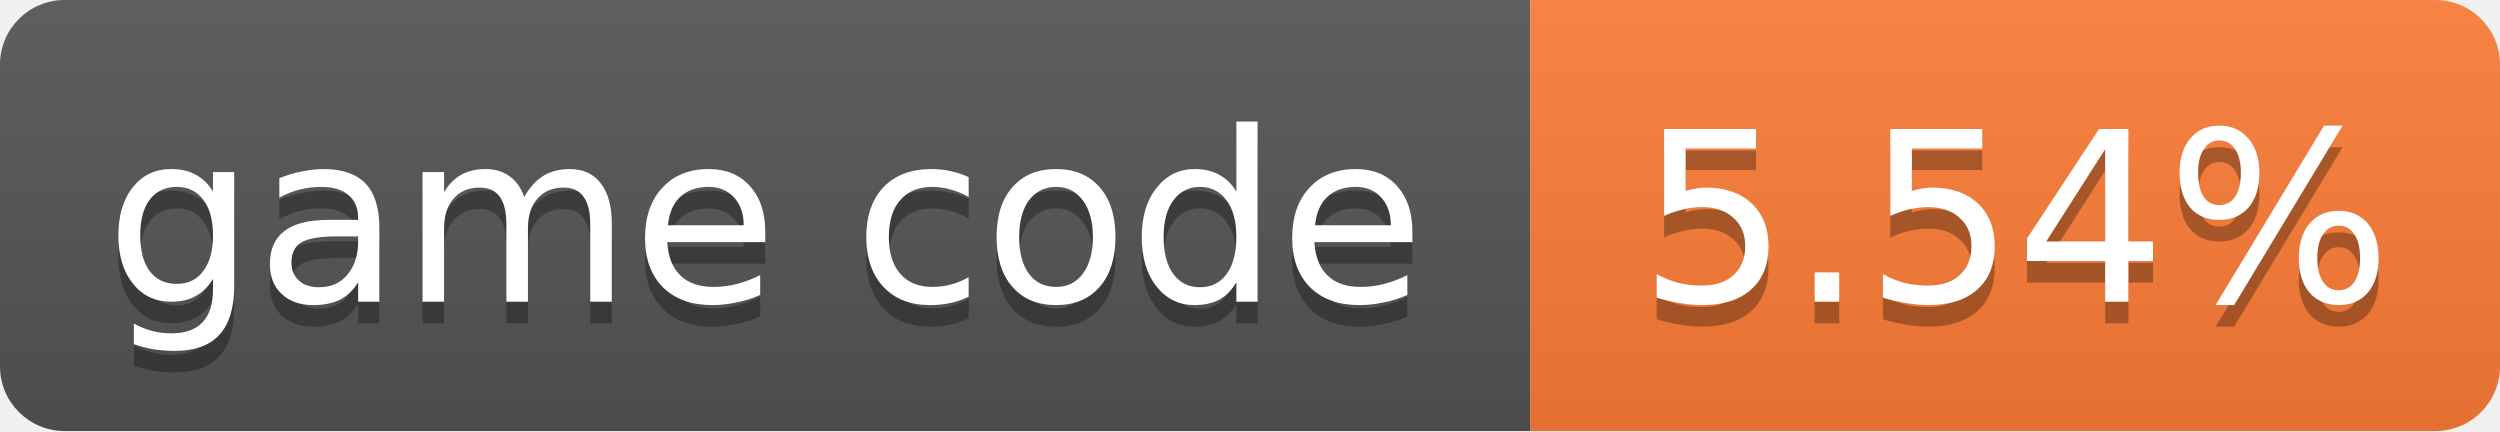
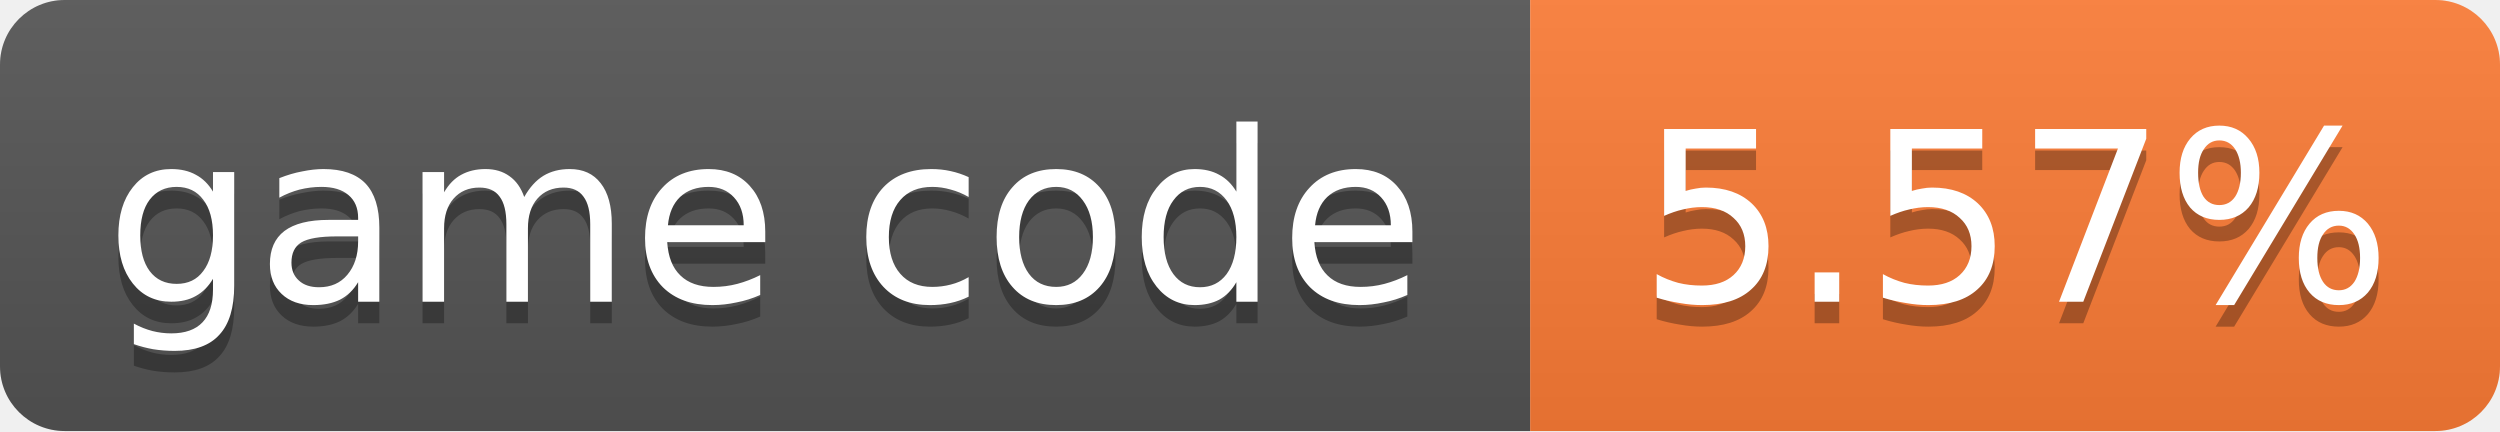
- <svg xmlns="http://www.w3.org/2000/svg" width="116" height="20" role="img" aria-label="game code: 5.54%">
+ <svg xmlns="http://www.w3.org/2000/svg" width="116" height="20" role="img" aria-label="game code: 5.57%">
  <linearGradient id="s" x2="0" y2="100%">
    <stop offset="0" stop-color="#bbb" stop-opacity=".1" />
    <stop offset="1" stop-opacity=".1" />
  </linearGradient>
  <clipPath id="r">
    <rect width="116" height="20" rx="3" fill="#fff" />
  </clipPath>
  <g clip-path="url(#r)">
    <rect width="71" height="20" fill="#555" />
    <rect x="71" width="45" height="20" fill="#fe7d37" />
    <rect width="116" height="20" fill="url(#s)" />
  </g>
  <g fill="#fff" text-anchor="middle" font-family="Verdana,Geneva,DejaVu Sans,sans-serif" font-size="11">
    <text x="35.5" y="15" fill="#010101" fill-opacity=".3">game code</text>
    <text x="35.5" y="14">game code</text>
-     <text x="93.5" y="15" fill="#010101" fill-opacity=".3">5.54%</text>
-     <text x="93.5" y="14">5.54%</text>
+     <text x="93.5" y="15" fill="#010101" fill-opacity=".3">5.57%</text>
+     <text x="93.5" y="14">5.57%</text>
  </g>
</svg>
